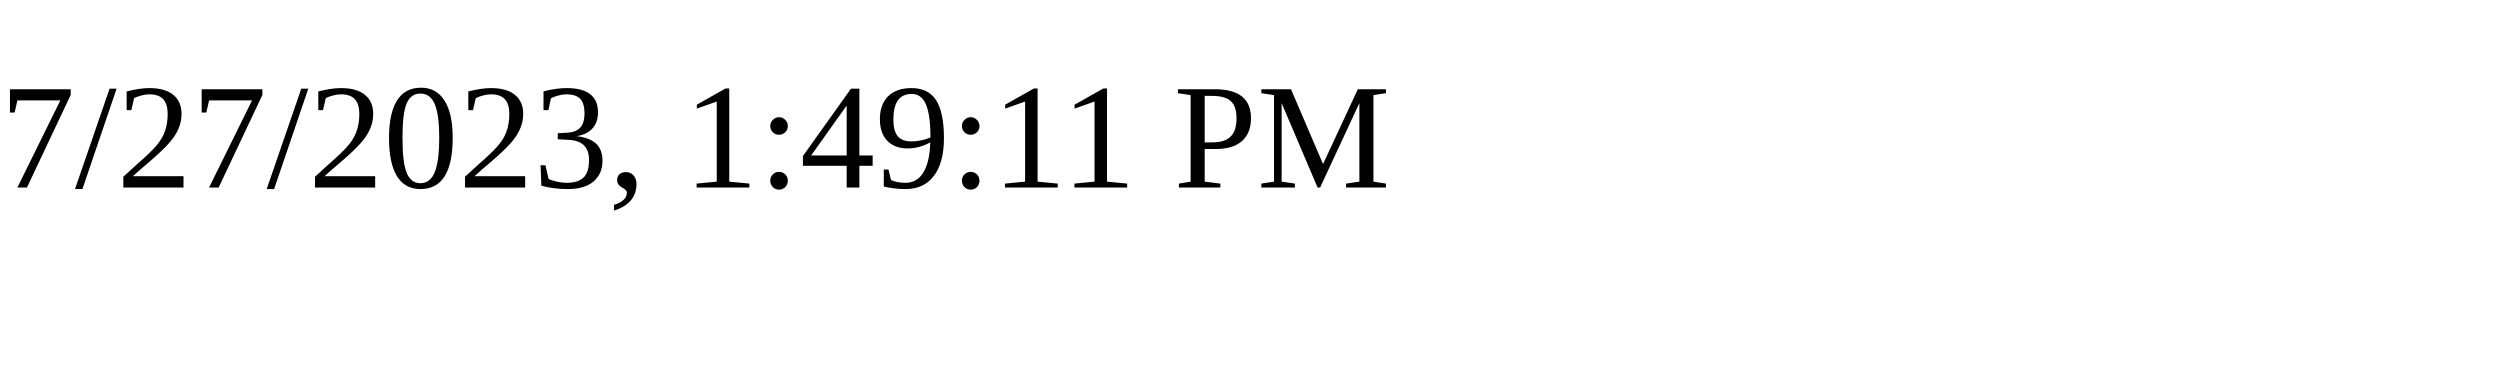
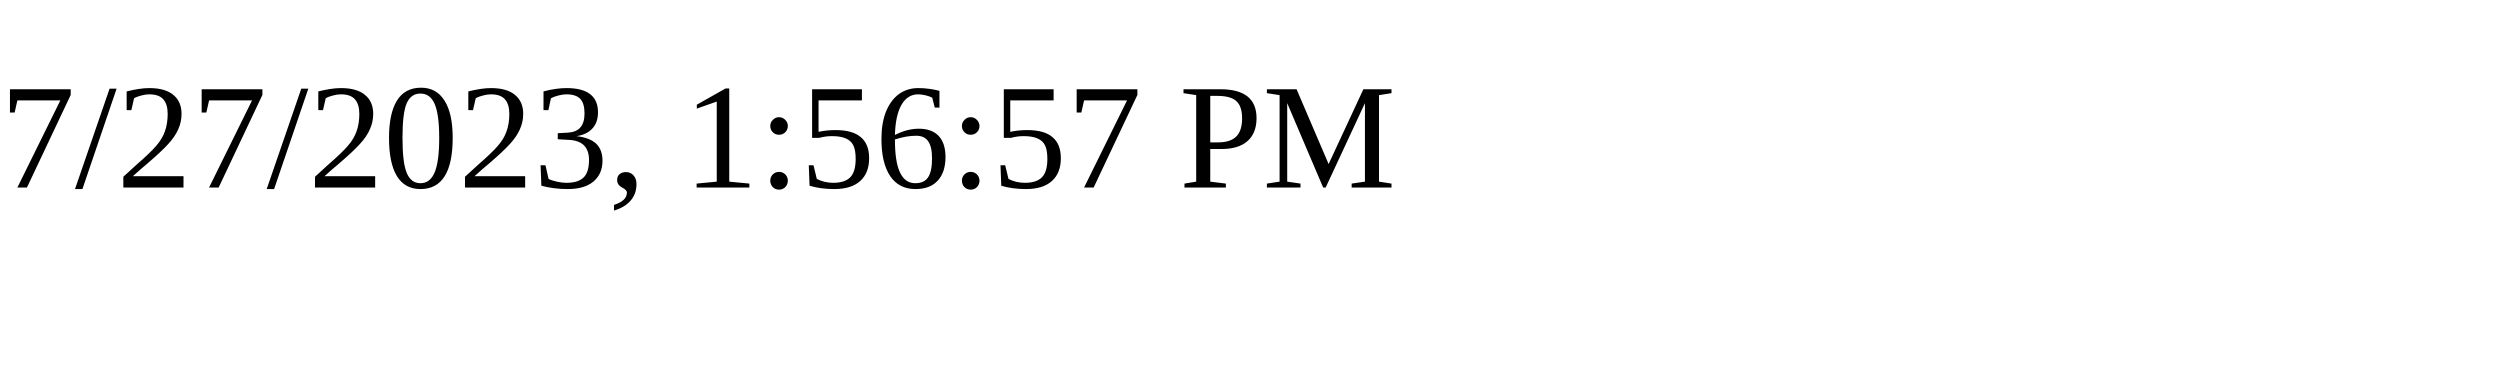
<svg xmlns="http://www.w3.org/2000/svg" height="30" width="200">
-   <text x="0" y="15">7/27/2023, 1:49:11 PM</text>
+   <text x="0" y="15">7/27/2023, 1:56:57 PM</text>
</svg>
